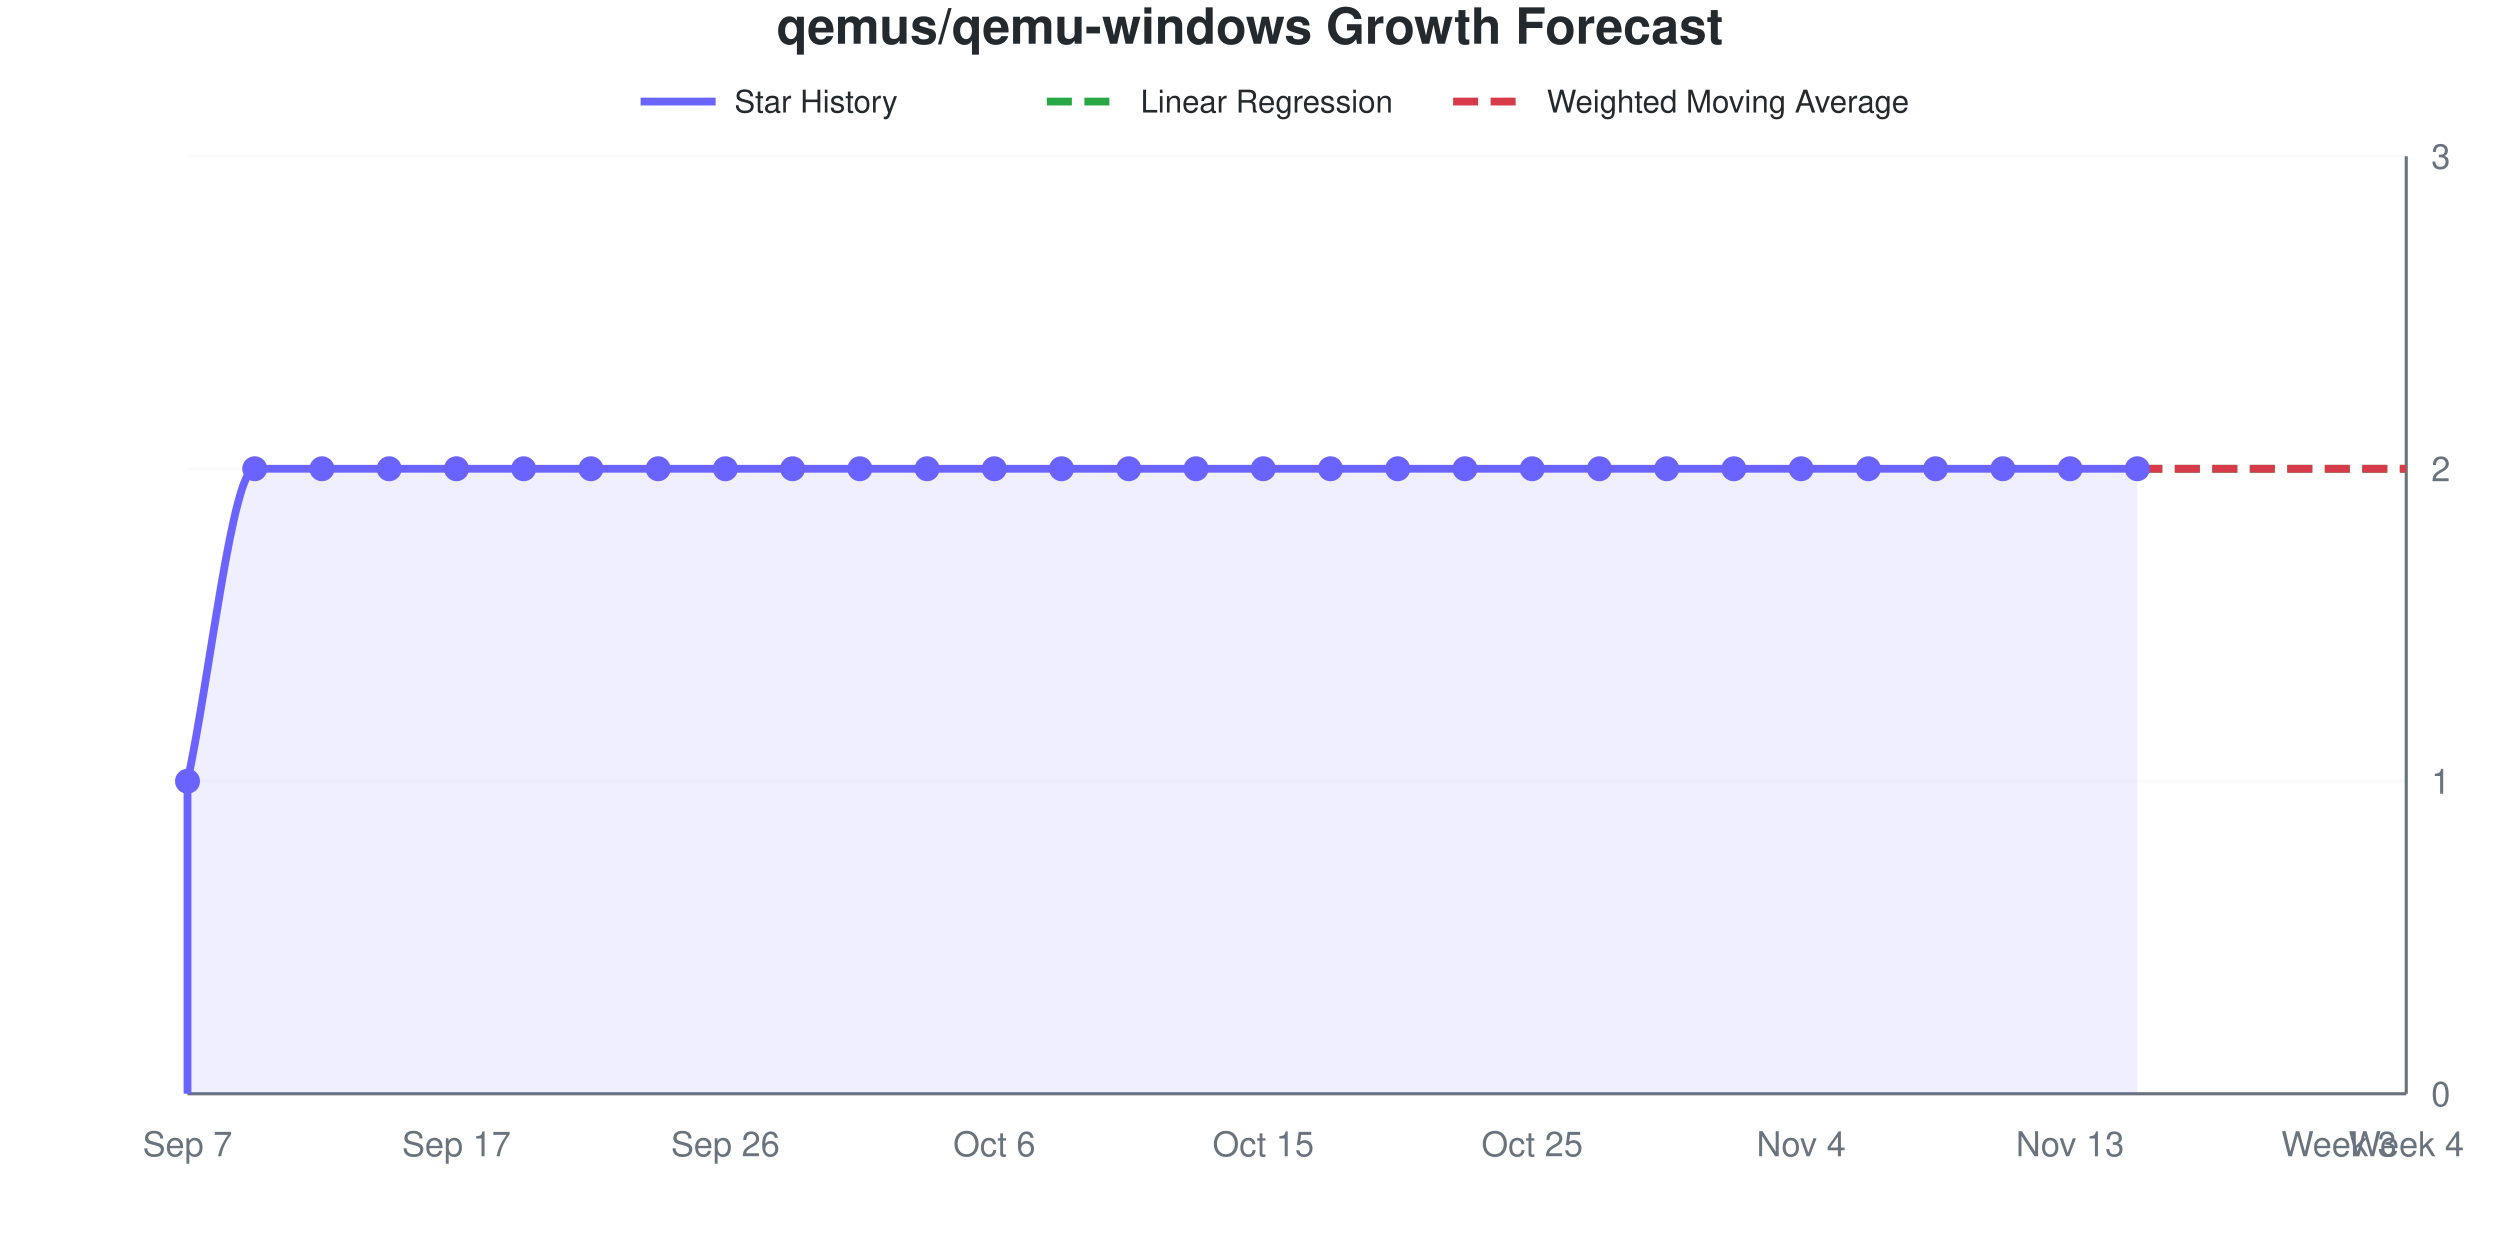
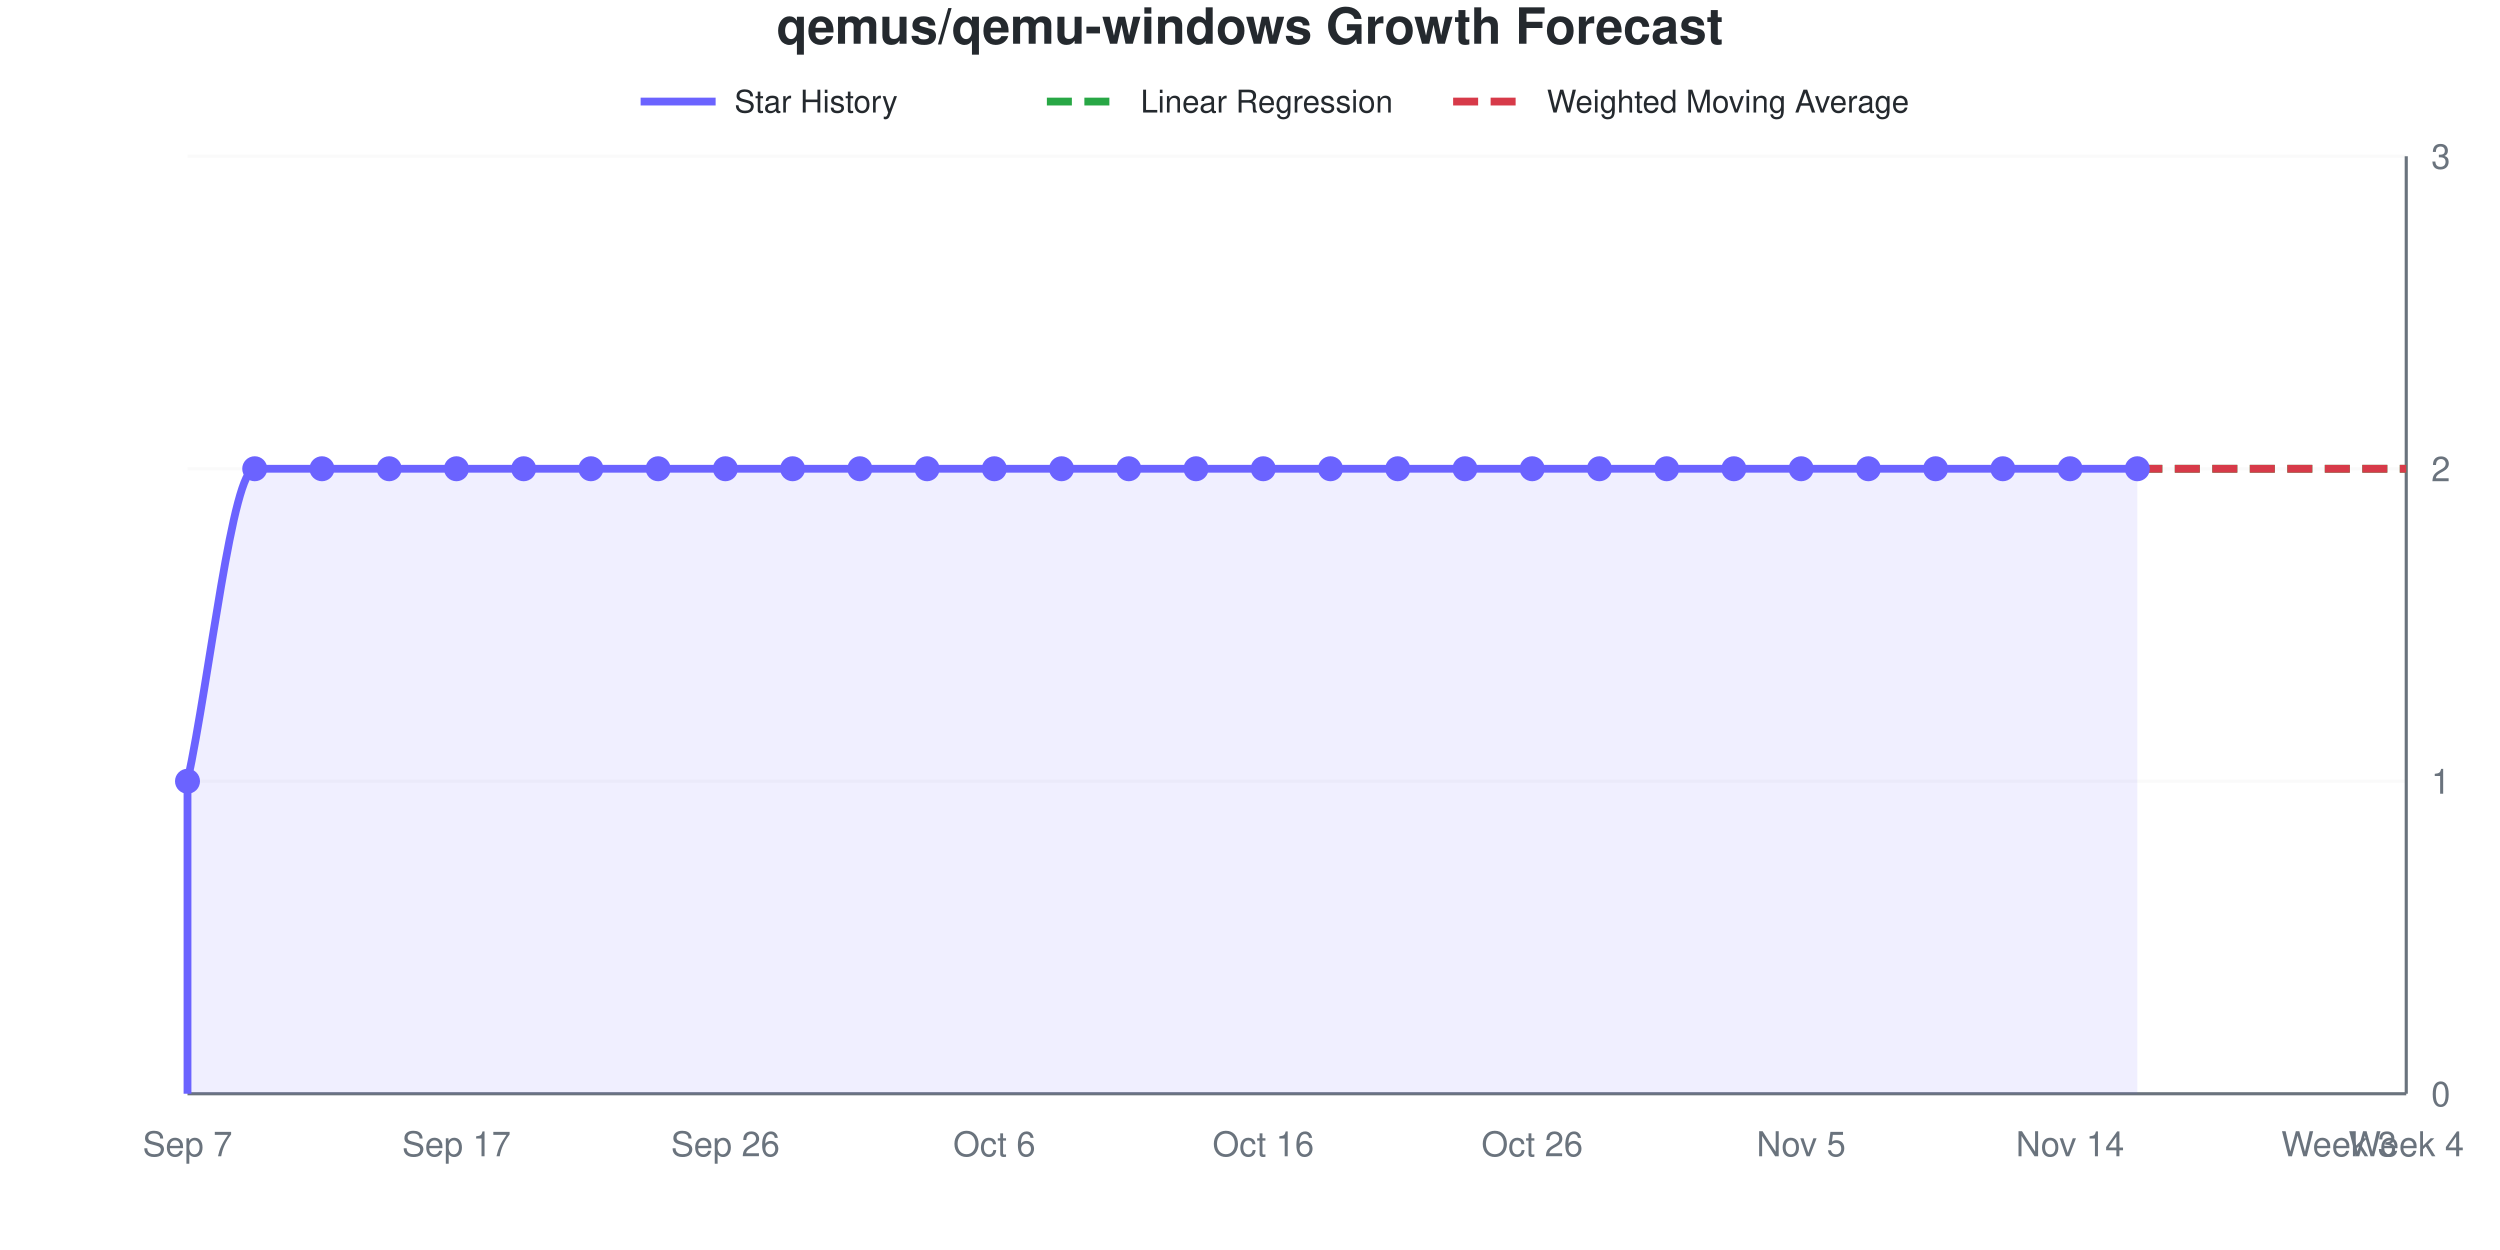
<svg xmlns="http://www.w3.org/2000/svg" viewBox="0 0 800 400" width="800" height="400" role="img">
  <style>
    @media (prefers-reduced-motion: no-preference) {
      @keyframes drawLine {
        to { stroke-dashoffset: 0; }
      }
      @keyframes fadeInPoint {
        0% { opacity: 0; }
        100% { opacity: 1; }
      }
      .data-line-0 {
        stroke-dasharray: 1208;
        stroke-dashoffset: 1208;
        animation: drawLine 2s ease-out forwards;
      }
      .data-point {
        opacity: 0;
        animation: fadeInPoint 0.5s ease-out forwards;
      }
    }
    .chart-bg { fill: #fff; }
    .chart-text { fill: #24292e; }
    .chart-muted { fill: #6a737d; }
    .chart-grid { stroke: #eee; }
    .chart-axis { stroke: #6a737d; }
    @media (prefers-color-scheme: dark) {
      .chart-bg { fill: #0d1117; }
      .chart-text { fill: #e6edf3; }
      .chart-muted { fill: #8b949e; }
      .chart-grid { stroke: #21262d; }
      .chart-axis { stroke: #8b949e; }
    }
  </style>
  <rect width="800" height="400" class="chart-bg" />
  <text x="400" y="14" text-anchor="middle" class="chart-text" font-size="16" font-weight="bold" font-family="-apple-system, BlinkMacSystemFont, 'Segoe UI', Helvetica, Arial, sans-serif">qemus/qemu-windows Growth Forecast</text>
  <g class="legend">
    <line x1="205" y1="32.5" x2="229" y2="32.5" stroke="#6b63ff" stroke-width="2.5" />
    <text x="235" y="36" class="chart-text" font-size="10" font-family="-apple-system, BlinkMacSystemFont, 'Segoe UI', Helvetica, Arial, sans-serif">Star History</text>
    <line x1="335" y1="32.5" x2="359" y2="32.5" stroke="#28a745" stroke-width="2.5" stroke-dasharray="8,4" />
    <text x="365" y="36" class="chart-text" font-size="10" font-family="-apple-system, BlinkMacSystemFont, 'Segoe UI', Helvetica, Arial, sans-serif">Linear Regression</text>
    <line x1="465" y1="32.5" x2="489" y2="32.5" stroke="#d73a49" stroke-width="2.5" stroke-dasharray="8,4" />
    <text x="495" y="36" class="chart-text" font-size="10" font-family="-apple-system, BlinkMacSystemFont, 'Segoe UI', Helvetica, Arial, sans-serif">Weighted Moving Average</text>
  </g>
  <g class="grid">
    <line x1="60" y1="350" x2="770" y2="350" class="chart-grid" stroke-opacity="0.3" />
    <text x="778" y="354" text-anchor="start" class="chart-muted" font-size="11" font-family="-apple-system, BlinkMacSystemFont, 'Segoe UI', Helvetica, Arial, sans-serif">0</text>
    <line x1="60" y1="250" x2="770" y2="250" class="chart-grid" stroke-opacity="0.3" />
    <text x="778" y="254" text-anchor="start" class="chart-muted" font-size="11" font-family="-apple-system, BlinkMacSystemFont, 'Segoe UI', Helvetica, Arial, sans-serif">1</text>
    <line x1="60" y1="150" x2="770" y2="150" class="chart-grid" stroke-opacity="0.3" />
    <text x="778" y="154" text-anchor="start" class="chart-muted" font-size="11" font-family="-apple-system, BlinkMacSystemFont, 'Segoe UI', Helvetica, Arial, sans-serif">2</text>
    <line x1="60" y1="50" x2="770" y2="50" class="chart-grid" stroke-opacity="0.3" />
    <text x="778" y="54" text-anchor="start" class="chart-muted" font-size="11" font-family="-apple-system, BlinkMacSystemFont, 'Segoe UI', Helvetica, Arial, sans-serif">3</text>
  </g>
  <g class="milestones">
    
  </g>
  <g class="x-axis">
    <text x="60" y="370" text-anchor="middle" class="chart-muted" font-size="11" font-family="-apple-system, BlinkMacSystemFont, 'Segoe UI', Helvetica, Arial, sans-serif">Sep 7</text>
    <text x="146.061" y="370" text-anchor="middle" class="chart-muted" font-size="11" font-family="-apple-system, BlinkMacSystemFont, 'Segoe UI', Helvetica, Arial, sans-serif">Sep 17</text>
    <text x="232.121" y="370" text-anchor="middle" class="chart-muted" font-size="11" font-family="-apple-system, BlinkMacSystemFont, 'Segoe UI', Helvetica, Arial, sans-serif">Sep 26</text>
    <text x="318.182" y="370" text-anchor="middle" class="chart-muted" font-size="11" font-family="-apple-system, BlinkMacSystemFont, 'Segoe UI', Helvetica, Arial, sans-serif">Oct 6</text>
-     <text x="404.242" y="370" text-anchor="middle" class="chart-muted" font-size="11" font-family="-apple-system, BlinkMacSystemFont, 'Segoe UI', Helvetica, Arial, sans-serif">Oct 15</text>
-     <text x="490.303" y="370" text-anchor="middle" class="chart-muted" font-size="11" font-family="-apple-system, BlinkMacSystemFont, 'Segoe UI', Helvetica, Arial, sans-serif">Oct 25</text>
-     <text x="576.364" y="370" text-anchor="middle" class="chart-muted" font-size="11" font-family="-apple-system, BlinkMacSystemFont, 'Segoe UI', Helvetica, Arial, sans-serif">Nov 4</text>
-     <text x="662.424" y="370" text-anchor="middle" class="chart-muted" font-size="11" font-family="-apple-system, BlinkMacSystemFont, 'Segoe UI', Helvetica, Arial, sans-serif">Nov 13</text>
+     <text x="404.242" y="370" text-anchor="middle" class="chart-muted" font-size="11" font-family="-apple-system, BlinkMacSystemFont, 'Segoe UI', Helvetica, Arial, sans-serif">Oct 16</text>
+     <text x="490.303" y="370" text-anchor="middle" class="chart-muted" font-size="11" font-family="-apple-system, BlinkMacSystemFont, 'Segoe UI', Helvetica, Arial, sans-serif">Oct 26</text>
+     <text x="576.364" y="370" text-anchor="middle" class="chart-muted" font-size="11" font-family="-apple-system, BlinkMacSystemFont, 'Segoe UI', Helvetica, Arial, sans-serif">Nov 5</text>
+     <text x="662.424" y="370" text-anchor="middle" class="chart-muted" font-size="11" font-family="-apple-system, BlinkMacSystemFont, 'Segoe UI', Helvetica, Arial, sans-serif">Nov 14</text>
    <text x="748.485" y="370" text-anchor="middle" class="chart-muted" font-size="11" font-family="-apple-system, BlinkMacSystemFont, 'Segoe UI', Helvetica, Arial, sans-serif">Week 3</text>
    <text x="770" y="370" text-anchor="middle" class="chart-muted" font-size="11" font-family="-apple-system, BlinkMacSystemFont, 'Segoe UI', Helvetica, Arial, sans-serif">Week 4</text>
  </g>
  <line x1="770" y1="50" x2="770" y2="350" class="chart-axis" stroke-width="1" />
  <line x1="60" y1="350" x2="770" y2="350" class="chart-axis" stroke-width="1" />
  <path d="M60,350 L60,250 C67.172,216.667 74.343,150 81.515,150 C88.687,150 95.859,150 103.03,150 C110.202,150 117.374,150 124.545,150 C131.717,150 138.889,150 146.061,150 C153.232,150 160.404,150 167.576,150 C174.747,150 181.919,150 189.091,150 C196.263,150 203.434,150 210.606,150 C217.778,150 224.949,150 232.121,150 C239.293,150 246.465,150 253.636,150 C260.808,150 267.98,150 275.152,150 C282.323,150 289.495,150 296.667,150 C303.838,150 311.01,150 318.182,150 C325.354,150 332.525,150 339.697,150 C346.869,150 354.04,150 361.212,150 C368.384,150 375.556,150 382.727,150 C389.899,150 397.071,150 404.242,150 C411.414,150 418.586,150 425.758,150 C432.929,150 440.101,150 447.273,150 C454.444,150 461.616,150 468.788,150 C475.96,150 483.131,150 490.303,150 C497.475,150 504.646,150 511.818,150 C518.99,150 526.162,150 533.333,150 C540.505,150 547.677,150 554.848,150 C562.02,150 569.192,150 576.364,150 C583.535,150 590.707,150 597.879,150 C605.051,150 612.222,150 619.394,150 C626.566,150 633.737,150 640.909,150 C648.081,150 655.253,150 662.424,150 C669.596,150 676.768,150 683.939,150 L683.939,350 L60,350 Z" fill="#6b63ff" fill-opacity="0.1" />
  <path d="M60,350 L60,250 C67.172,216.667 74.343,150 81.515,150 C88.687,150 95.859,150 103.03,150 C110.202,150 117.374,150 124.545,150 C131.717,150 138.889,150 146.061,150 C153.232,150 160.404,150 167.576,150 C174.747,150 181.919,150 189.091,150 C196.263,150 203.434,150 210.606,150 C217.778,150 224.949,150 232.121,150 C239.293,150 246.465,150 253.636,150 C260.808,150 267.98,150 275.152,150 C282.323,150 289.495,150 296.667,150 C303.838,150 311.01,150 318.182,150 C325.354,150 332.525,150 339.697,150 C346.869,150 354.04,150 361.212,150 C368.384,150 375.556,150 382.727,150 C389.899,150 397.071,150 404.242,150 C411.414,150 418.586,150 425.758,150 C432.929,150 440.101,150 447.273,150 C454.444,150 461.616,150 468.788,150 C475.96,150 483.131,150 490.303,150 C497.475,150 504.646,150 511.818,150 C518.99,150 526.162,150 533.333,150 C540.505,150 547.677,150 554.848,150 C562.02,150 569.192,150 576.364,150 C583.535,150 590.707,150 597.879,150 C605.051,150 612.222,150 619.394,150 C626.566,150 633.737,150 640.909,150 C648.081,150 655.253,150 662.424,150 C669.596,150 676.768,150 683.939,150" fill="none" stroke="#6b63ff" stroke-width="2.5" class="data-line-0" />
  <path d="M683.939,150 C691.111,150 698.283,150 705.455,150 C712.626,150 719.798,150 726.97,150 C734.141,150 741.313,150 748.485,150 C755.657,150 762.828,150 770,150" fill="none" stroke="#28a745" stroke-width="2.5" stroke-dasharray="8,4" />
  <path d="M683.939,150 C691.111,150 698.283,150 705.455,150 C712.626,150 719.798,150 726.97,150 C734.141,150 741.313,150 748.485,150 C755.657,150 762.828,150 770,150" fill="none" stroke="#d73a49" stroke-width="2.5" stroke-dasharray="8,4" />
  <g class="points">
    <circle cx="60" cy="250" r="4" fill="#6b63ff" class="data-point" style="animation-delay: 1.50s" />
    <circle cx="81.515" cy="150" r="4" fill="#6b63ff" class="data-point" style="animation-delay: 1.55s" />
    <circle cx="103.03" cy="150" r="4" fill="#6b63ff" class="data-point" style="animation-delay: 1.60s" />
    <circle cx="124.545" cy="150" r="4" fill="#6b63ff" class="data-point" style="animation-delay: 1.65s" />
    <circle cx="146.061" cy="150" r="4" fill="#6b63ff" class="data-point" style="animation-delay: 1.70s" />
    <circle cx="167.576" cy="150" r="4" fill="#6b63ff" class="data-point" style="animation-delay: 1.75s" />
    <circle cx="189.091" cy="150" r="4" fill="#6b63ff" class="data-point" style="animation-delay: 1.80s" />
    <circle cx="210.606" cy="150" r="4" fill="#6b63ff" class="data-point" style="animation-delay: 1.85s" />
    <circle cx="232.121" cy="150" r="4" fill="#6b63ff" class="data-point" style="animation-delay: 1.90s" />
    <circle cx="253.636" cy="150" r="4" fill="#6b63ff" class="data-point" style="animation-delay: 1.95s" />
    <circle cx="275.152" cy="150" r="4" fill="#6b63ff" class="data-point" style="animation-delay: 2.00s" />
    <circle cx="296.667" cy="150" r="4" fill="#6b63ff" class="data-point" style="animation-delay: 2.05s" />
    <circle cx="318.182" cy="150" r="4" fill="#6b63ff" class="data-point" style="animation-delay: 2.10s" />
    <circle cx="339.697" cy="150" r="4" fill="#6b63ff" class="data-point" style="animation-delay: 2.15s" />
    <circle cx="361.212" cy="150" r="4" fill="#6b63ff" class="data-point" style="animation-delay: 2.20s" />
    <circle cx="382.727" cy="150" r="4" fill="#6b63ff" class="data-point" style="animation-delay: 2.25s" />
    <circle cx="404.242" cy="150" r="4" fill="#6b63ff" class="data-point" style="animation-delay: 2.30s" />
    <circle cx="425.758" cy="150" r="4" fill="#6b63ff" class="data-point" style="animation-delay: 2.35s" />
    <circle cx="447.273" cy="150" r="4" fill="#6b63ff" class="data-point" style="animation-delay: 2.40s" />
    <circle cx="468.788" cy="150" r="4" fill="#6b63ff" class="data-point" style="animation-delay: 2.45s" />
    <circle cx="490.303" cy="150" r="4" fill="#6b63ff" class="data-point" style="animation-delay: 2.50s" />
    <circle cx="511.818" cy="150" r="4" fill="#6b63ff" class="data-point" style="animation-delay: 2.55s" />
    <circle cx="533.333" cy="150" r="4" fill="#6b63ff" class="data-point" style="animation-delay: 2.60s" />
    <circle cx="554.848" cy="150" r="4" fill="#6b63ff" class="data-point" style="animation-delay: 2.65s" />
    <circle cx="576.364" cy="150" r="4" fill="#6b63ff" class="data-point" style="animation-delay: 2.70s" />
    <circle cx="597.879" cy="150" r="4" fill="#6b63ff" class="data-point" style="animation-delay: 2.75s" />
    <circle cx="619.394" cy="150" r="4" fill="#6b63ff" class="data-point" style="animation-delay: 2.80s" />
    <circle cx="640.909" cy="150" r="4" fill="#6b63ff" class="data-point" style="animation-delay: 2.85s" />
    <circle cx="662.424" cy="150" r="4" fill="#6b63ff" class="data-point" style="animation-delay: 2.90s" />
    <circle cx="683.939" cy="150" r="4" fill="#6b63ff" class="data-point" style="animation-delay: 2.95s" />
  </g>
</svg>
